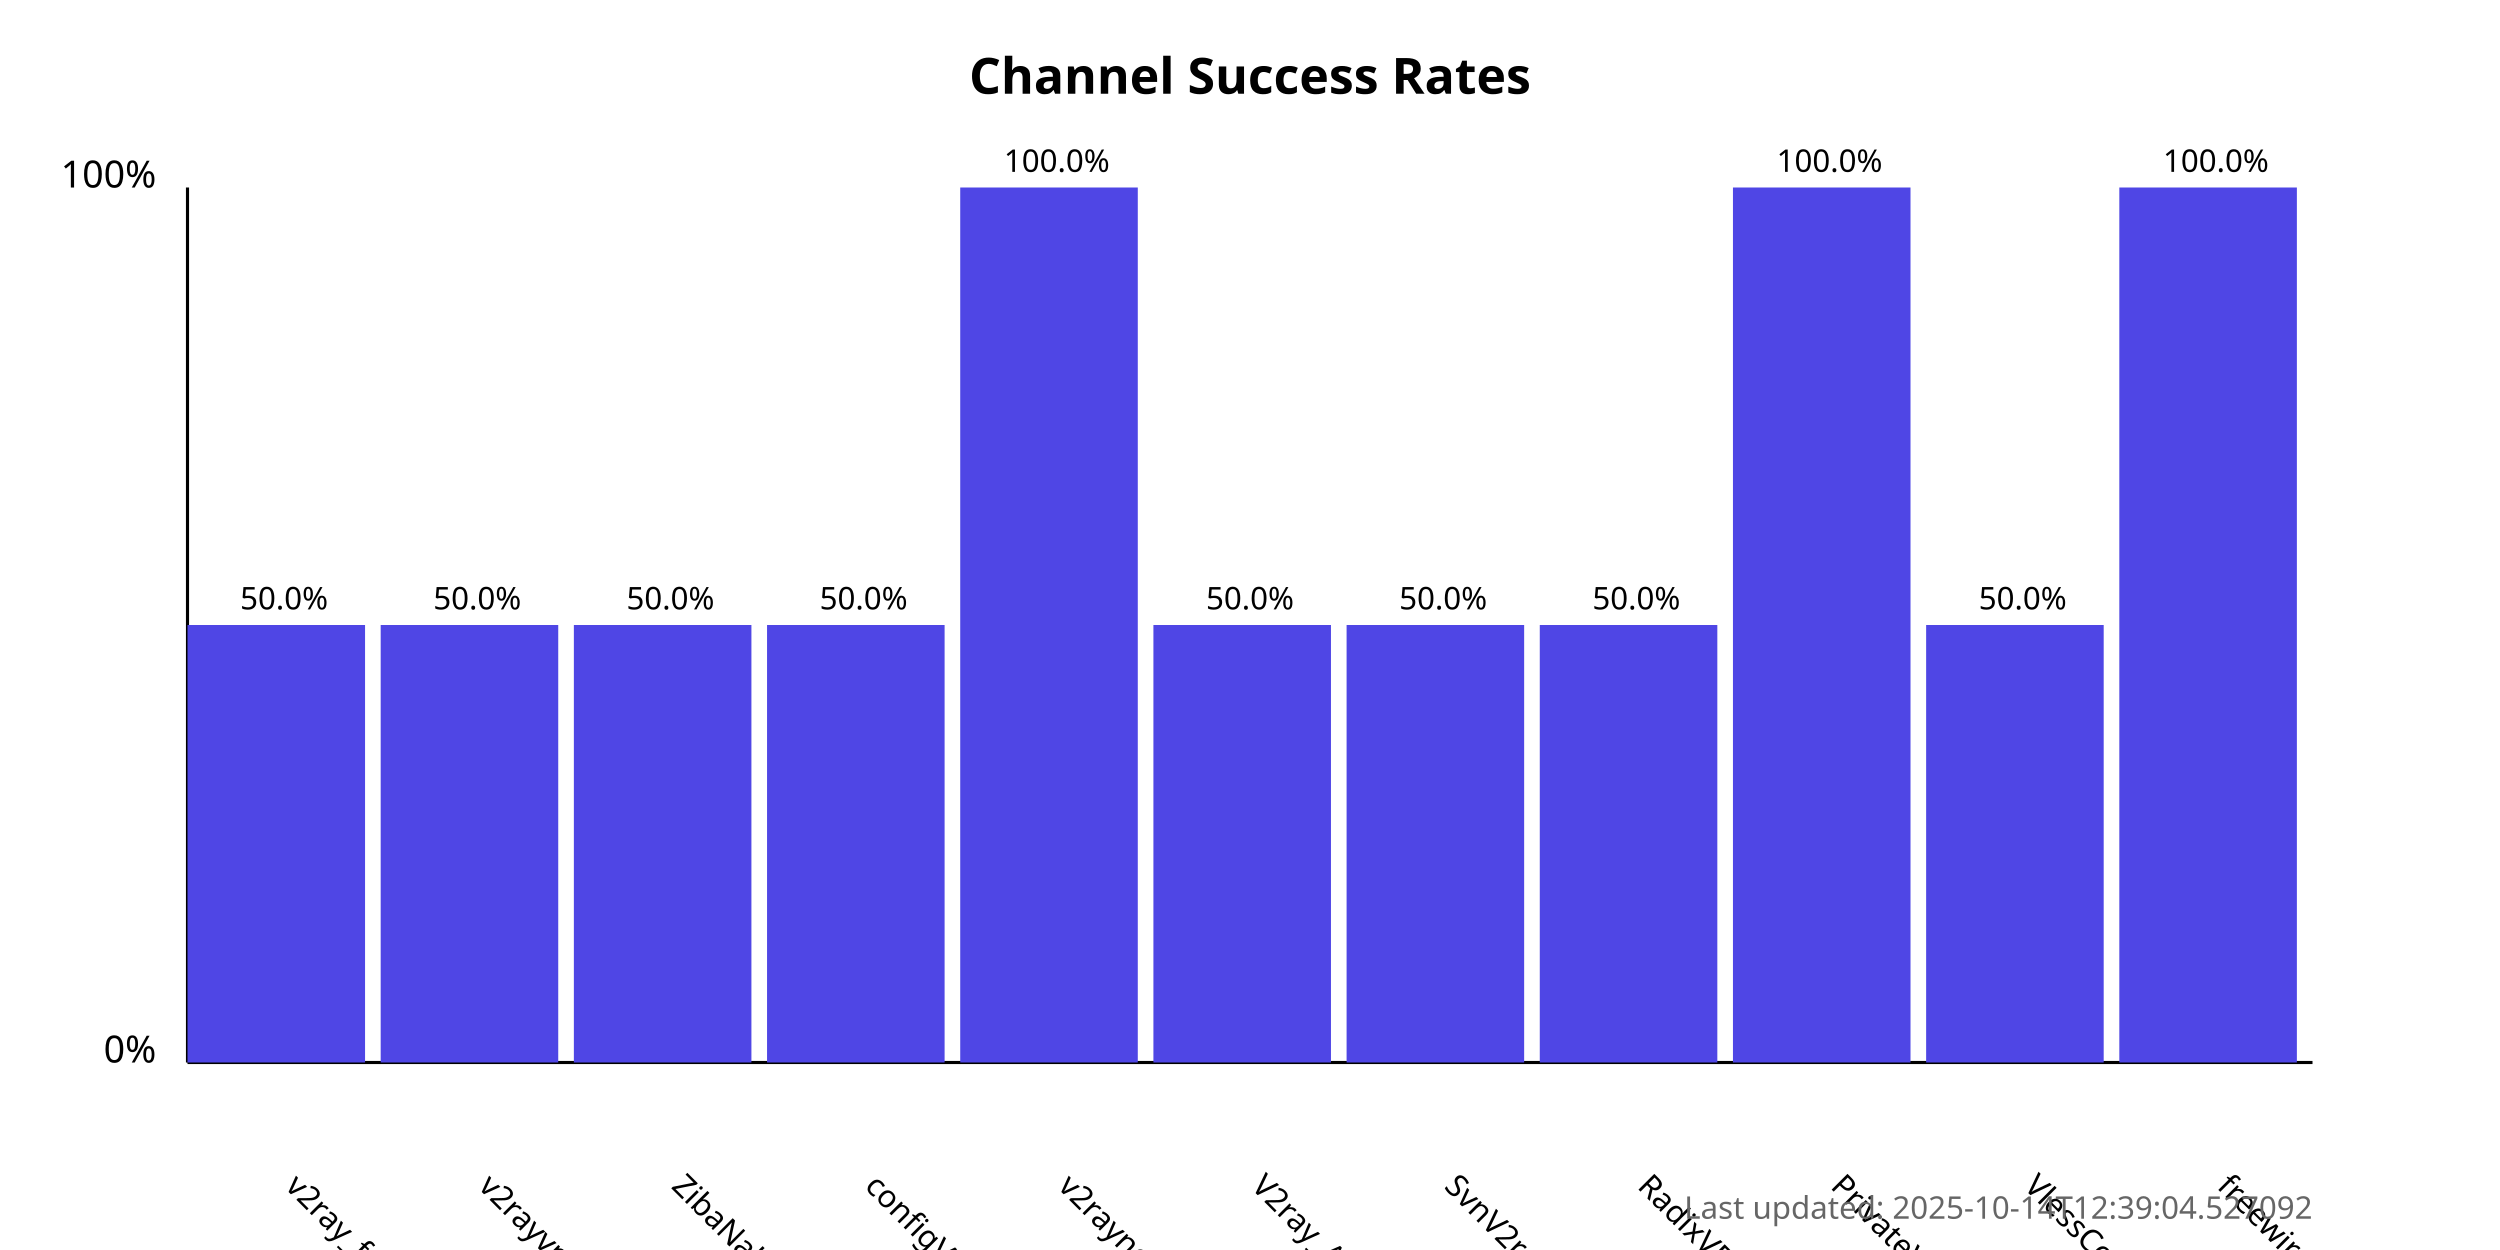
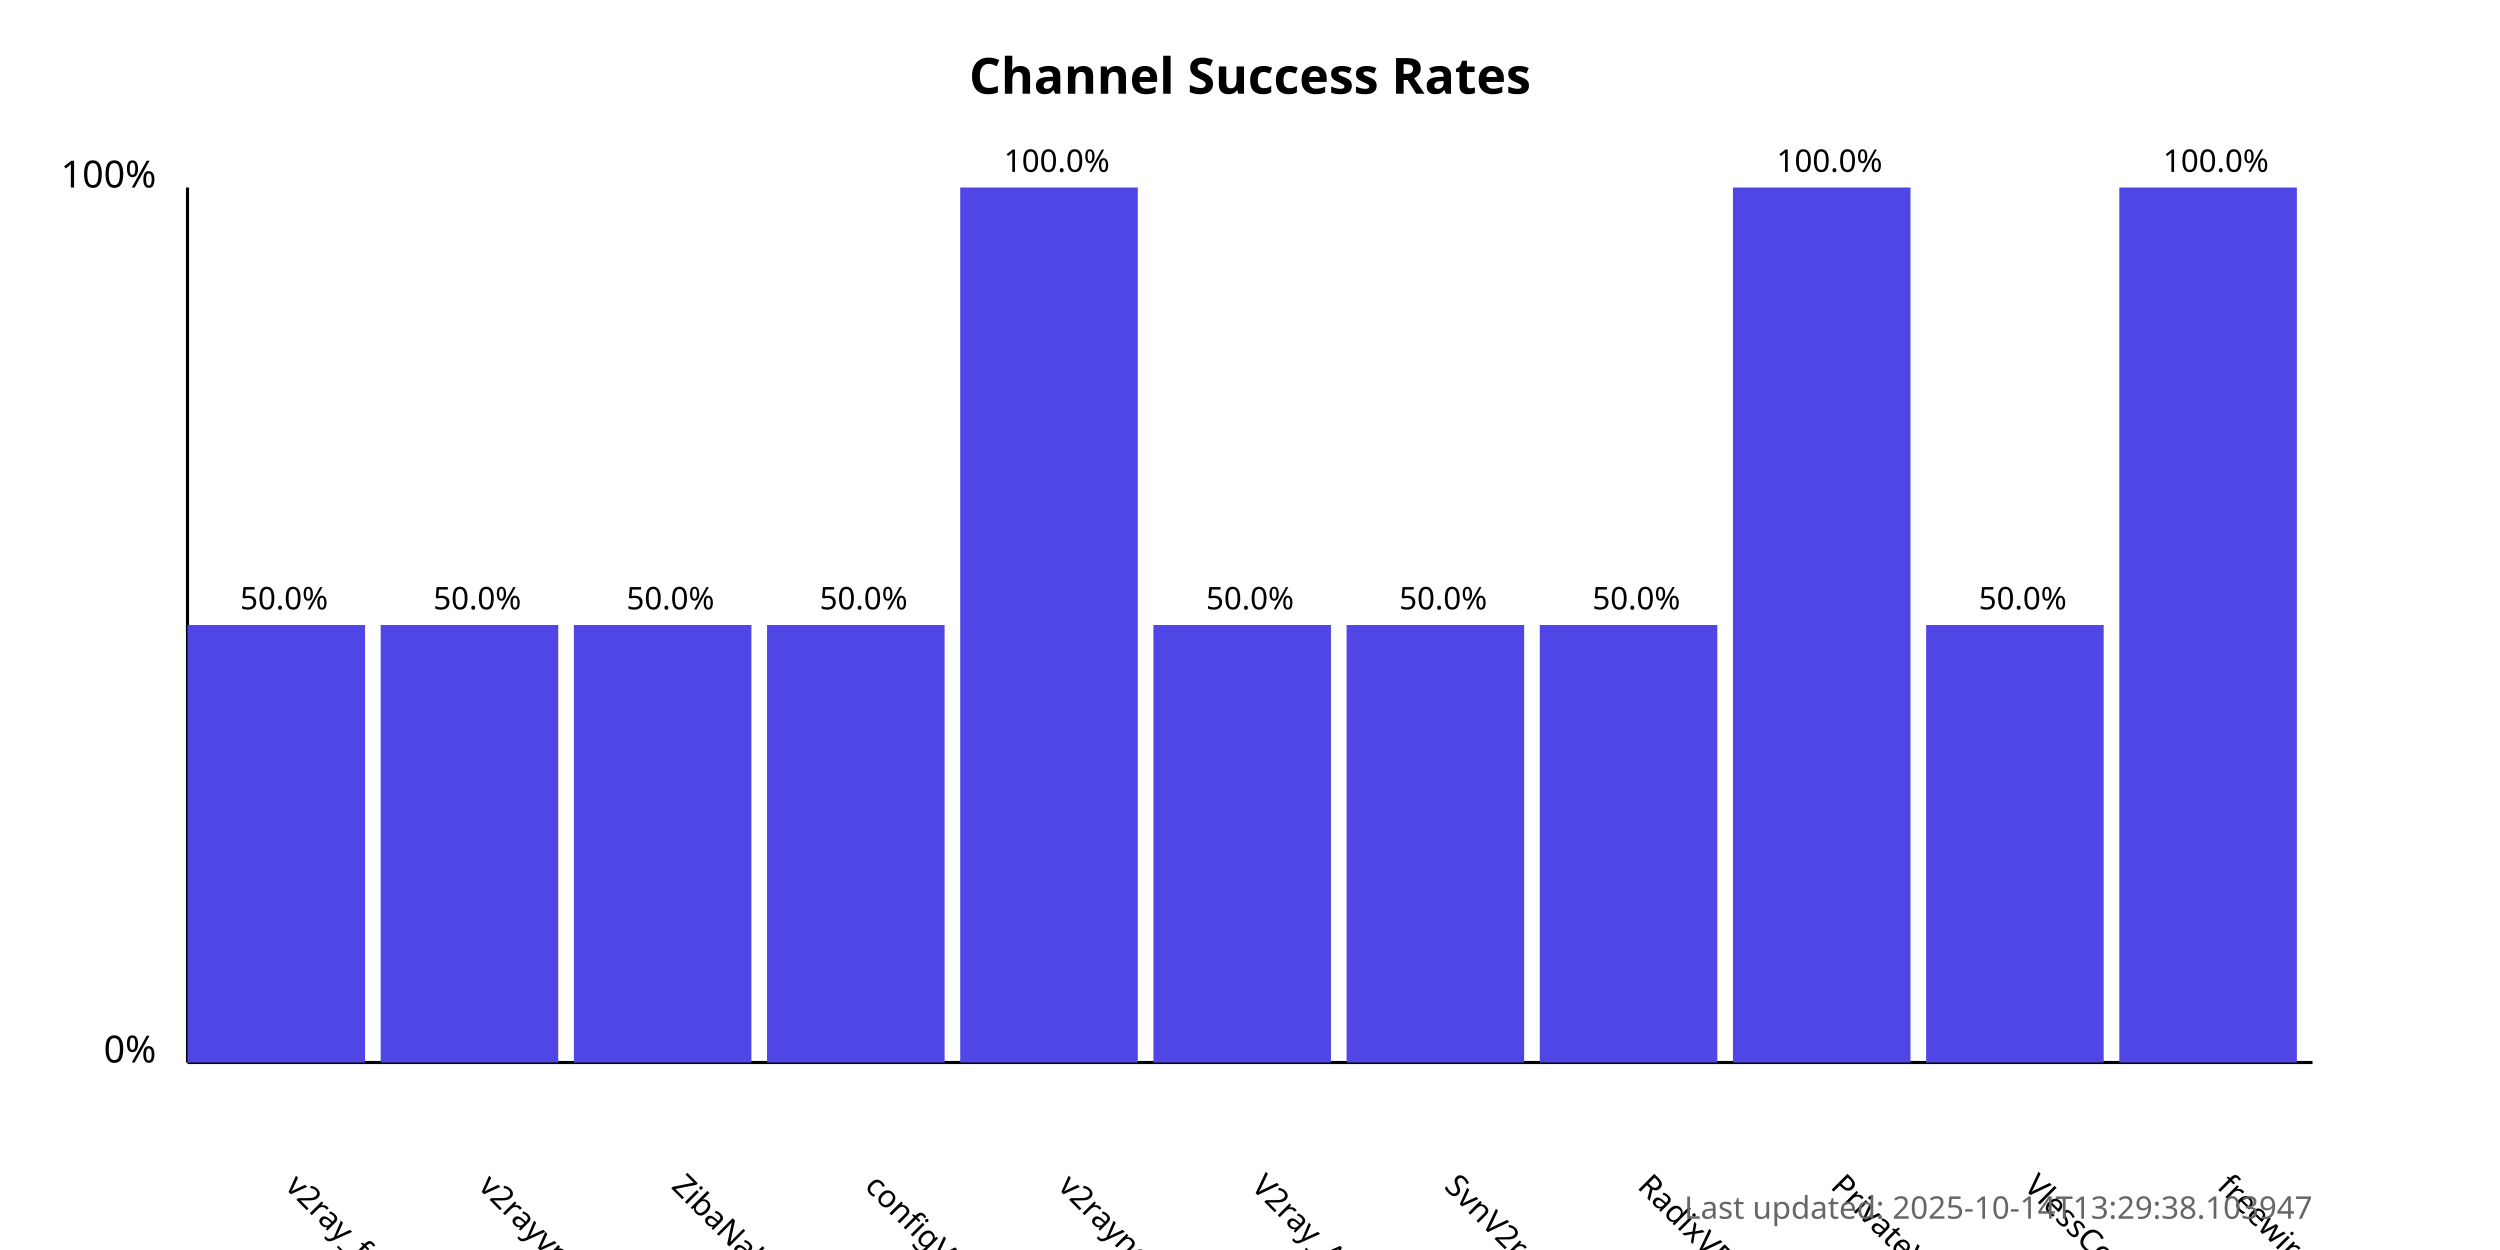
<svg xmlns="http://www.w3.org/2000/svg" width="800" height="400">
  <style>
            .chart-title { font: bold 16px sans-serif; }
            .axis-label { font: 12px sans-serif; }
            .tick-label { font: 10px sans-serif; }
            .bar { fill: #4f46e5; }
            .bar:hover { fill: #6366f1; }
            .timestamp { font: 10px sans-serif; fill: #666; }
        </style>
  <text x="400.0" y="30" text-anchor="middle" class="chart-title">
            Channel Success Rates
        </text>
  <line x1="60" y1="340" x2="60" y2="60" stroke="black" stroke-width="1" />
  <line x1="60" y1="340" x2="740" y2="340" stroke="black" stroke-width="1" />
  <text x="50" y="340" text-anchor="end" class="axis-label">0%</text>
  <text x="50" y="60" text-anchor="end" class="axis-label">100%</text>
  <g>
    <rect x="60" y="200.0" width="56.818" height="140.0" class="bar" />
    <text x="90.909" y="380" transform="rotate(45, 90.90909, 380)" text-anchor="start" class="tick-label">
                v2ray_free_conf
            </text>
    <text x="90.909" y="195.0" text-anchor="middle" class="tick-label">
                50.0%
            </text>
  </g>
  <g>
    <rect x="121.818" y="200.0" width="56.818" height="140.0" class="bar" />
    <text x="152.727" y="380" transform="rotate(45, 152.7273, 380)" text-anchor="start" class="tick-label">
                v2rayvpno
            </text>
    <text x="152.727" y="195.0" text-anchor="middle" class="tick-label">
                50.0%
            </text>
  </g>
  <g>
    <rect x="183.636" y="200.0" width="56.818" height="140.0" class="bar" />
    <text x="214.545" y="380" transform="rotate(45, 214.5455, 380)" text-anchor="start" class="tick-label">
                ZibaNabz
            </text>
    <text x="214.545" y="195.0" text-anchor="middle" class="tick-label">
                50.0%
            </text>
  </g>
  <g>
    <rect x="245.455" y="200.0" width="56.818" height="140.0" class="bar" />
    <text x="276.364" y="380" transform="rotate(45, 276.3636, 380)" text-anchor="start" class="tick-label">
                configV2rayForFree
            </text>
    <text x="276.364" y="195.0" text-anchor="middle" class="tick-label">
                50.0%
            </text>
  </g>
  <g>
    <rect x="307.273" y="60.0" width="56.818" height="280.0" class="bar" />
    <text x="338.182" y="380" transform="rotate(45, 338.1818, 380)" text-anchor="start" class="tick-label">
                v2rayngvpn
            </text>
    <text x="338.182" y="55.0" text-anchor="middle" class="tick-label">
                100.0%
            </text>
  </g>
  <g>
    <rect x="369.091" y="200.0" width="56.818" height="140.0" class="bar" />
    <text x="400.0" y="380" transform="rotate(45, 400.0, 380)" text-anchor="start" class="tick-label">
                V2ray_Alpha
            </text>
    <text x="400.0" y="195.0" text-anchor="middle" class="tick-label">
                50.0%
            </text>
  </g>
  <g>
    <rect x="430.909" y="200.0" width="56.818" height="140.0" class="bar" />
    <text x="461.818" y="380" transform="rotate(45, 461.8182, 380)" text-anchor="start" class="tick-label">
                SvnV2ray
            </text>
    <text x="461.818" y="195.0" text-anchor="middle" class="tick-label">
                50.0%
            </text>
  </g>
  <g>
    <rect x="492.727" y="200.0" width="56.818" height="140.0" class="bar" />
    <text x="523.636" y="380" transform="rotate(45, 523.6364, 380)" text-anchor="start" class="tick-label">
                RadixVPN
            </text>
    <text x="523.636" y="195.0" text-anchor="middle" class="tick-label">
                50.0%
            </text>
  </g>
  <g>
    <rect x="554.545" y="60.0" width="56.818" height="280.0" class="bar" />
    <text x="585.455" y="380" transform="rotate(45, 585.4545, 380)" text-anchor="start" class="tick-label">
                PrivateVPNs
            </text>
    <text x="585.455" y="55.0" text-anchor="middle" class="tick-label">
                100.0%
            </text>
  </g>
  <g>
    <rect x="616.364" y="200.0" width="56.818" height="140.0" class="bar" />
    <text x="647.273" y="380" transform="rotate(45, 647.2727, 380)" text-anchor="start" class="tick-label">
                VlessConfig
            </text>
    <text x="647.273" y="195.0" text-anchor="middle" class="tick-label">
                50.0%
            </text>
  </g>
  <g>
    <rect x="678.182" y="60.0" width="56.818" height="280.0" class="bar" />
    <text x="709.091" y="380" transform="rotate(45, 709.0909, 380)" text-anchor="start" class="tick-label">
                freewireguard
            </text>
    <text x="709.091" y="55.0" text-anchor="middle" class="tick-label">
                100.0%
            </text>
  </g>
  <text x="740" y="390" text-anchor="end" class="timestamp">
-             Last updated: 2025-10-14T12:39:04.527092
+             Last updated: 2025-10-14T13:29:38.103947
        </text>
</svg>
